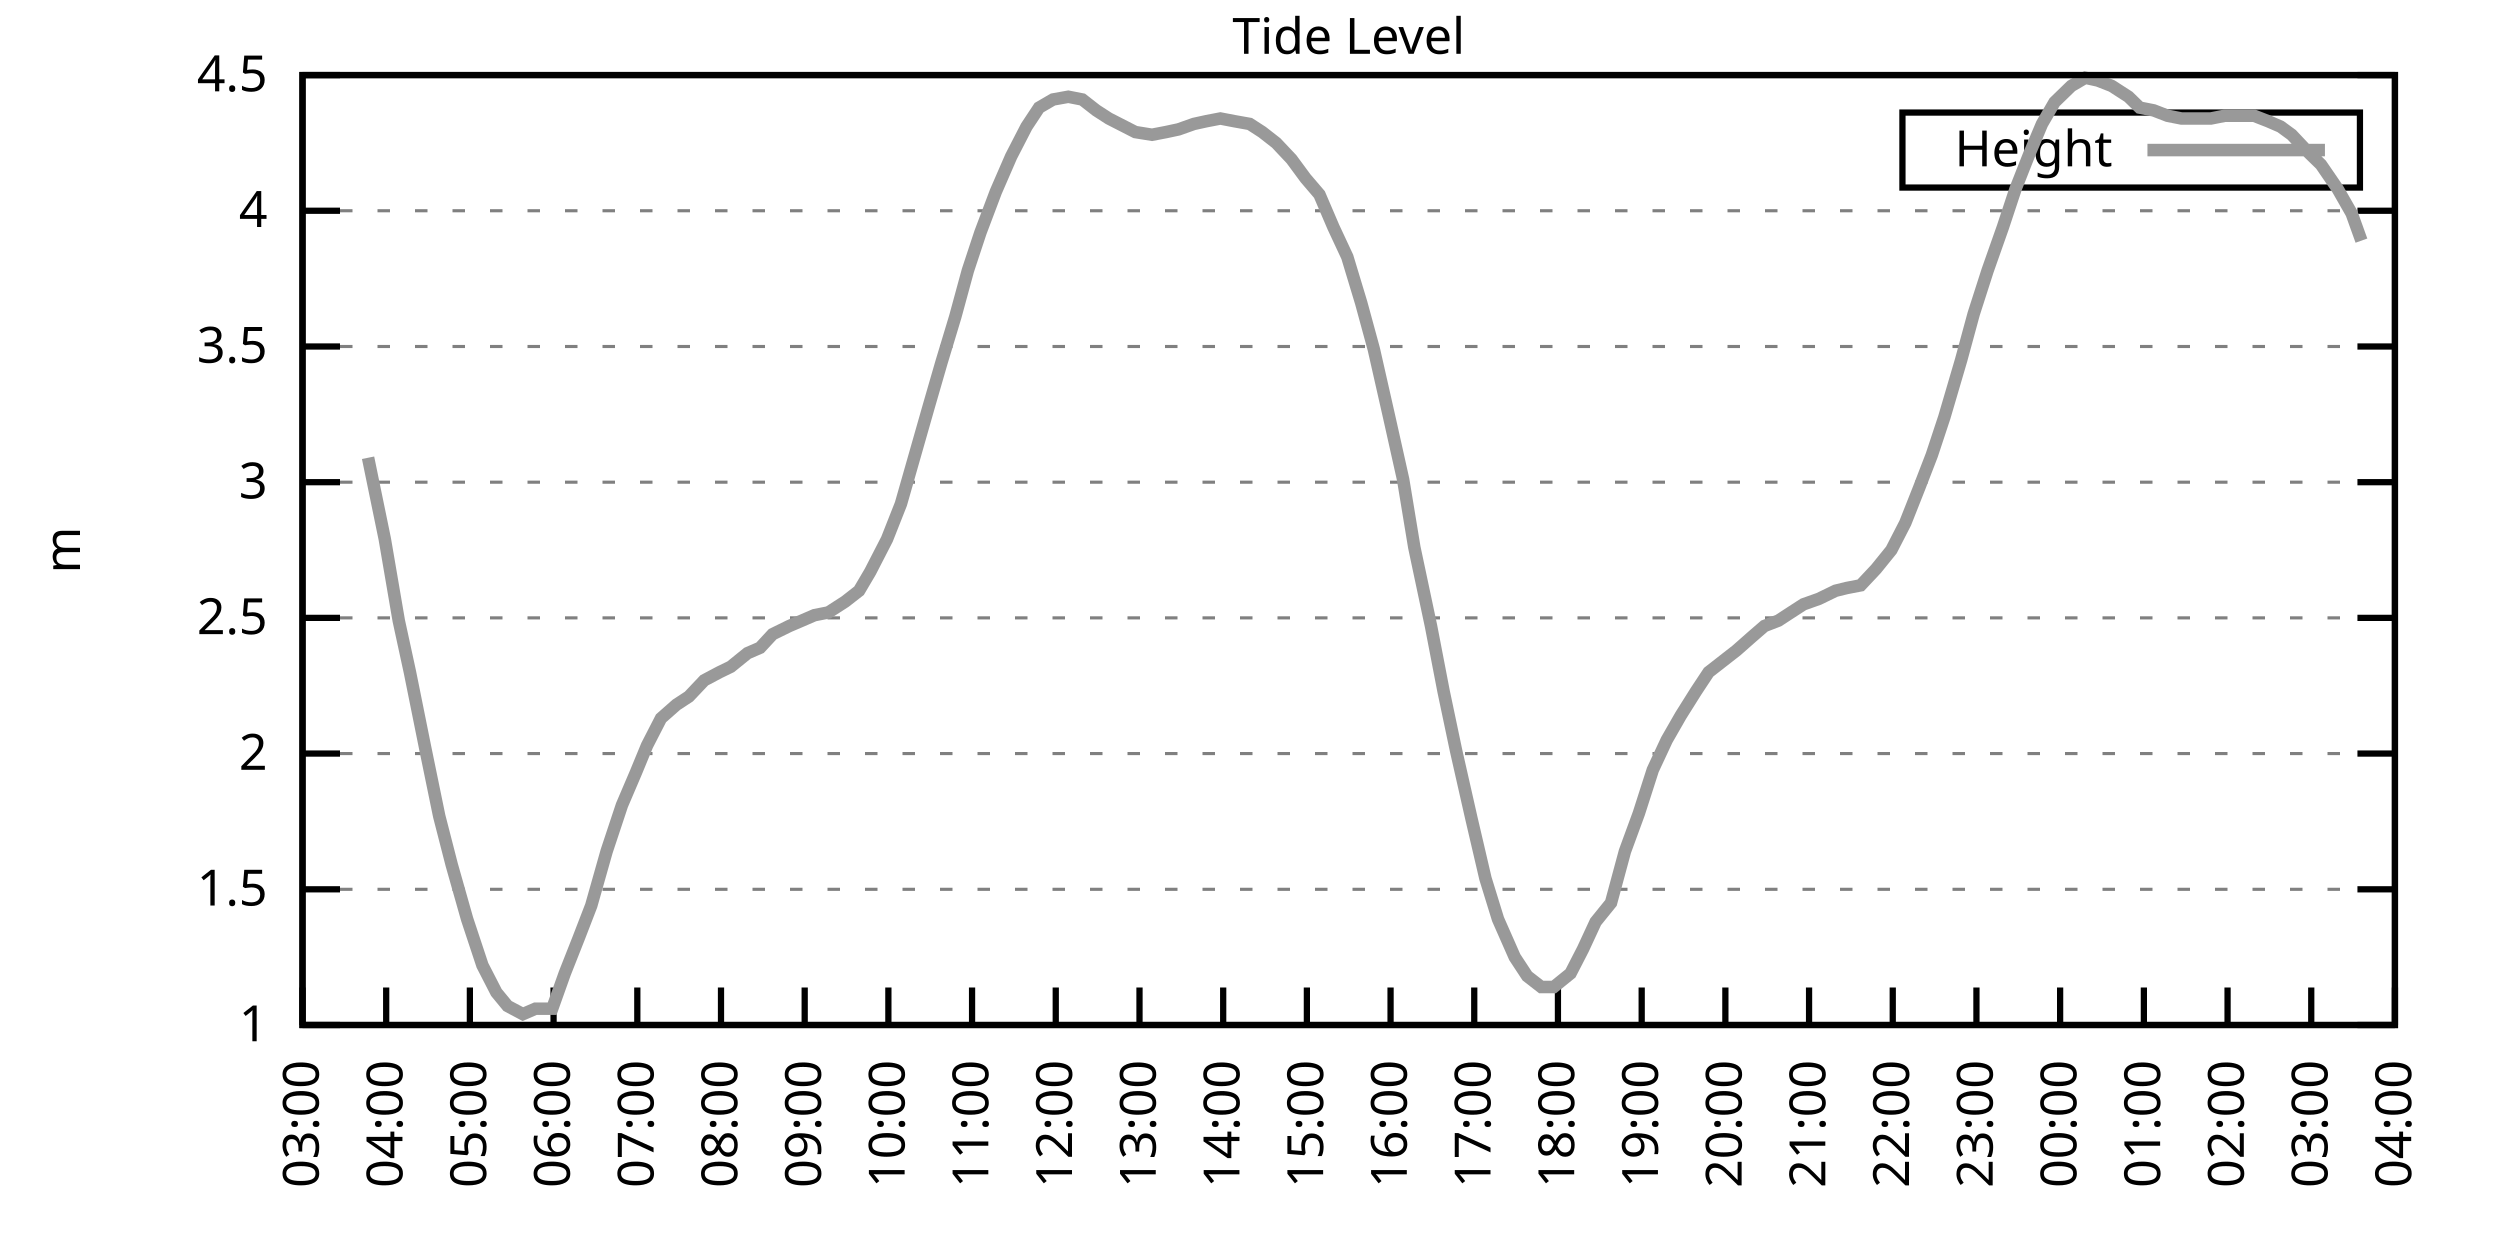
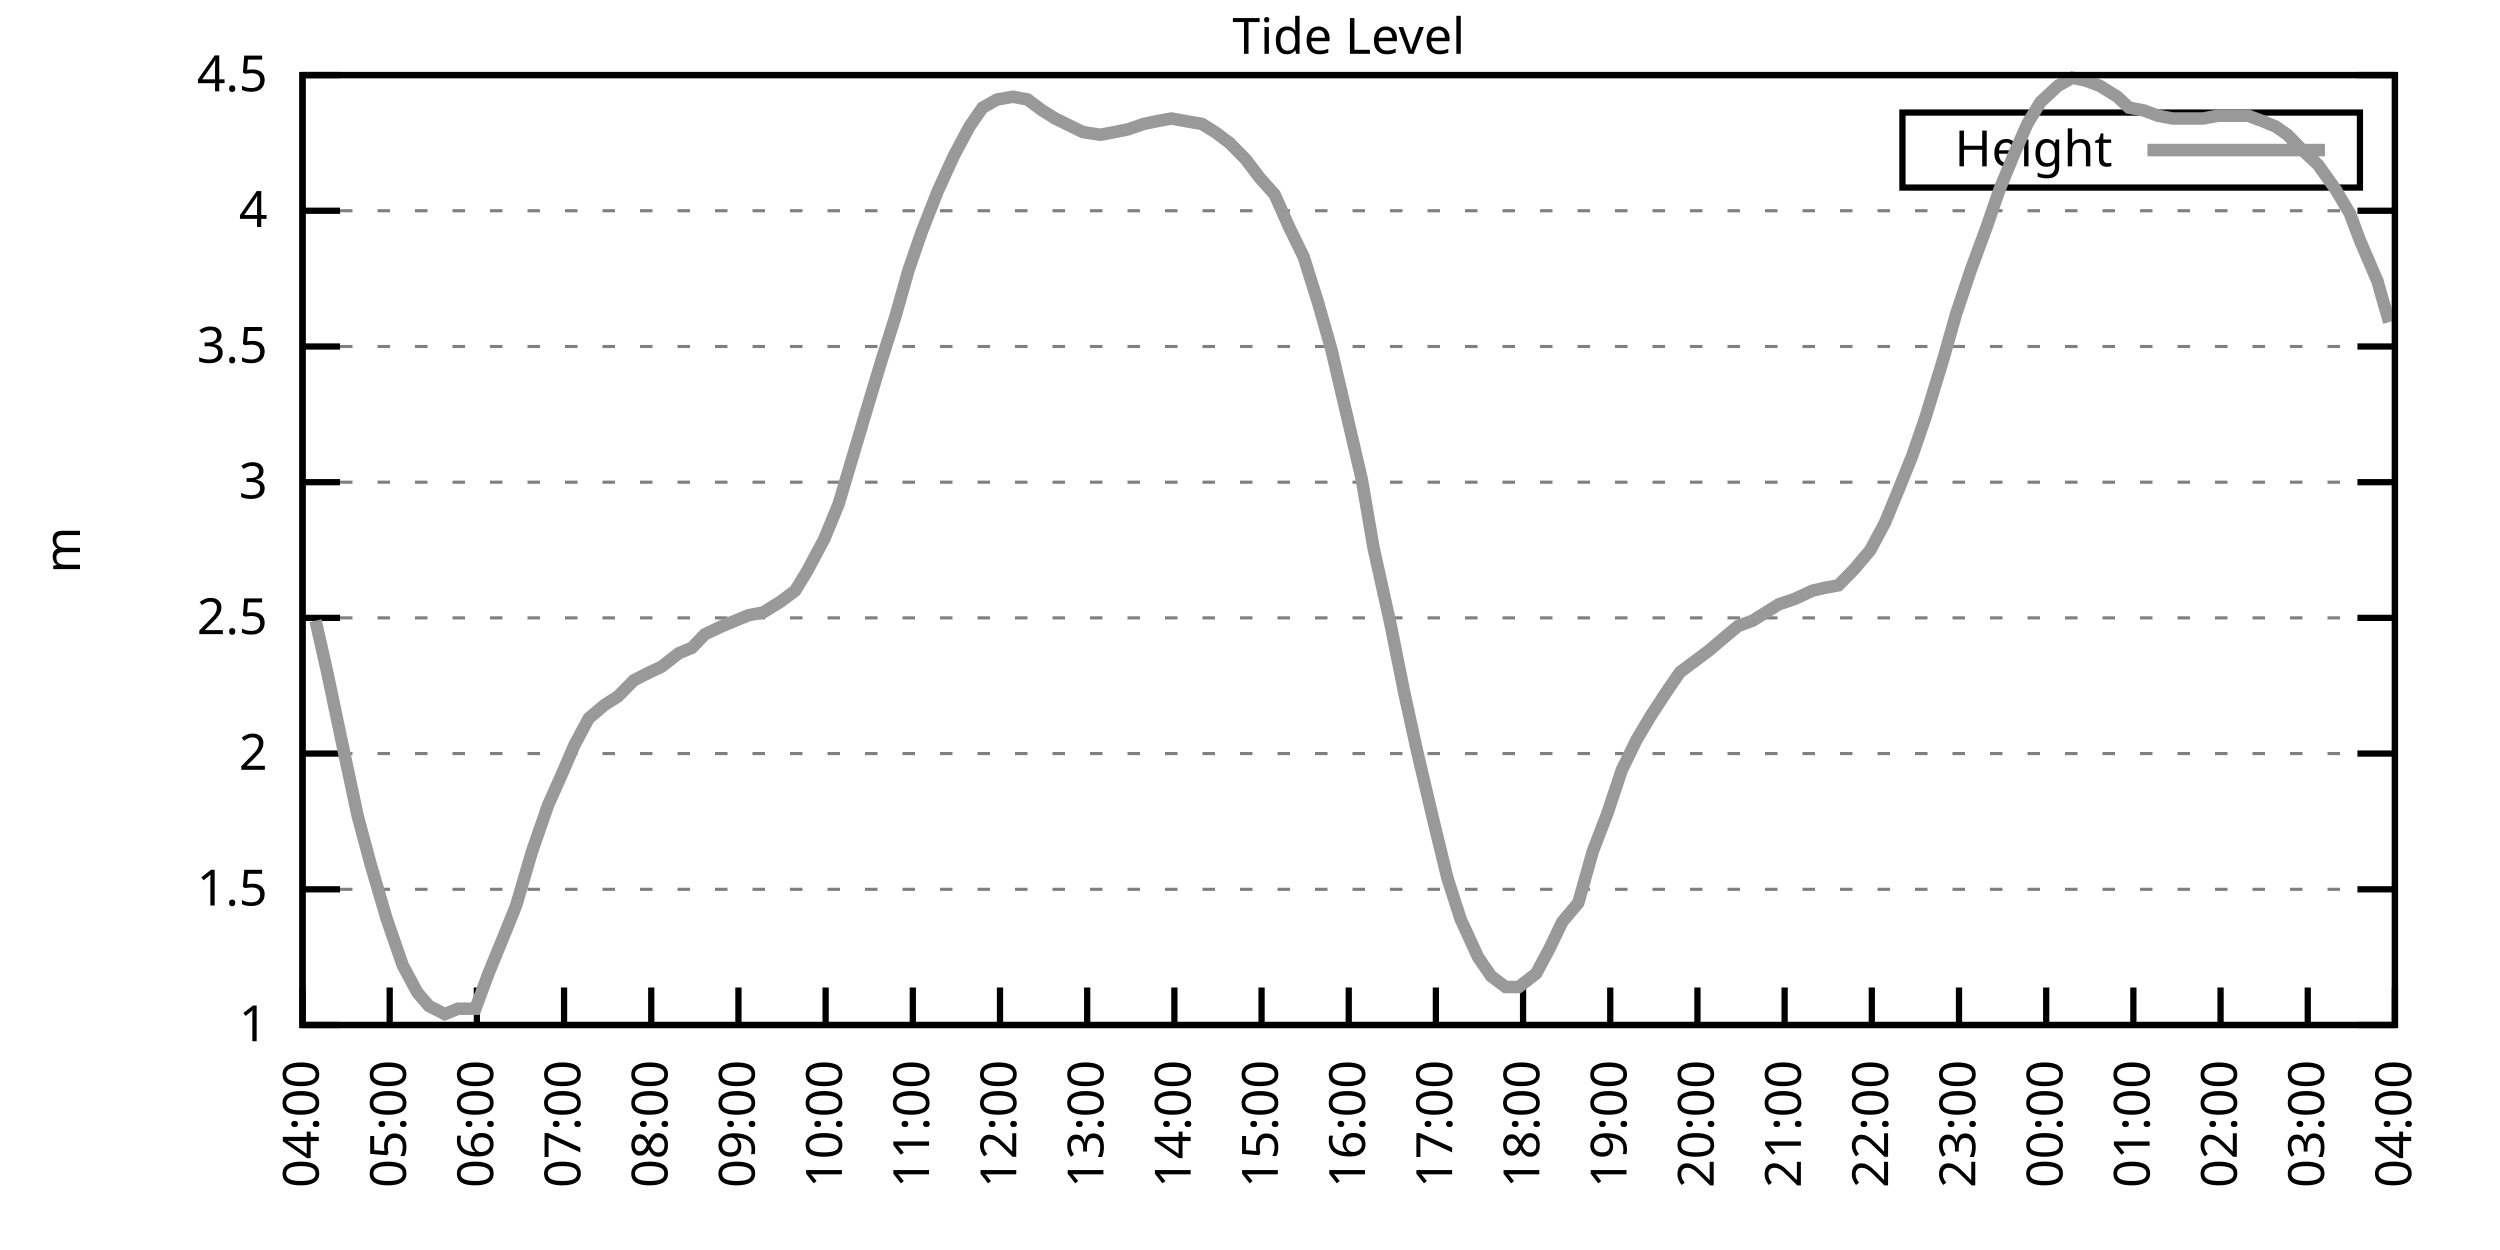
<svg xmlns="http://www.w3.org/2000/svg" xmlns:xlink="http://www.w3.org/1999/xlink" width="400" height="200" viewBox="0 0 400 200">
  <g id="gnuplot_canvas">
    <rect x="0" y="0" width="400" height="200" fill="none" />
    <defs>
      <circle id="gpDot" r="0.5" stroke-width="0.5" stroke="currentColor" />
      <path id="gpPt0" stroke-width="0.333" stroke="currentColor" d="M-1,0 h2 M0,-1 v2" />
      <path id="gpPt1" stroke-width="0.333" stroke="currentColor" d="M-1,-1 L1,1 M1,-1 L-1,1" />
      <path id="gpPt2" stroke-width="0.333" stroke="currentColor" d="M-1,0 L1,0 M0,-1 L0,1 M-1,-1 L1,1 M-1,1 L1,-1" />
      <rect id="gpPt3" stroke-width="0.333" stroke="currentColor" x="-1" y="-1" width="2" height="2" />
      <rect id="gpPt4" stroke-width="0.333" stroke="currentColor" fill="currentColor" x="-1" y="-1" width="2" height="2" />
      <circle id="gpPt5" stroke-width="0.333" stroke="currentColor" cx="0" cy="0" r="1" />
      <use xlink:href="#gpPt5" id="gpPt6" fill="currentColor" stroke="none" />
      <path id="gpPt7" stroke-width="0.333" stroke="currentColor" d="M0,-1.33 L-1.33,0.67 L1.33,0.67 z" />
      <use xlink:href="#gpPt7" id="gpPt8" fill="currentColor" stroke="none" />
      <use xlink:href="#gpPt7" id="gpPt9" stroke="currentColor" transform="rotate(180)" />
      <use xlink:href="#gpPt9" id="gpPt10" fill="currentColor" stroke="none" />
      <use xlink:href="#gpPt3" id="gpPt11" stroke="currentColor" transform="rotate(45)" />
      <use xlink:href="#gpPt11" id="gpPt12" fill="currentColor" stroke="none" />
      <path id="gpPt13" stroke-width="0.333" stroke="currentColor" d="M0,1.330 L1.265,0.411 L0.782,-1.067 L-0.782,-1.076 L-1.265,0.411 z" />
      <use xlink:href="#gpPt13" id="gpPt14" fill="currentColor" stroke="none" />
      <filter id="textbox" filterUnits="objectBoundingBox" x="0" y="0" height="1" width="1">
        <feFlood flood-color="white" flood-opacity="1" result="bgnd" />
        <feComposite in="SourceGraphic" in2="bgnd" operator="atop" />
      </filter>
      <filter id="greybox" filterUnits="objectBoundingBox" x="0" y="0" height="1" width="1">
        <feFlood flood-color="lightgrey" flood-opacity="1" result="grey" />
        <feComposite in="SourceGraphic" in2="grey" operator="atop" />
      </filter>
    </defs>
    <g fill="none" color="white" stroke="currentColor" stroke-width="1.00" stroke-linecap="butt" stroke-linejoin="miter">
</g>
    <g fill="none" color="black" stroke="currentColor" stroke-width="1.00" stroke-linecap="butt" stroke-linejoin="miter">
      <g stroke="none" shape-rendering="crispEdges">
        <polygon fill="rgb(255, 255, 255)" points="48.40,164.00 383.18,164.00 383.18,12.02 48.40,12.02 " />
      </g>
    </g>
    <g fill="none" color="black" stroke="currentColor" stroke-width="1.00" stroke-linecap="butt" stroke-linejoin="miter">
</g>
    <g fill="none" color="black" stroke="black" stroke-width="0.50" stroke-linecap="butt" stroke-linejoin="miter">
</g>
    <g fill="none" color="gray" stroke="currentColor" stroke-width="0.50" stroke-linecap="butt" stroke-linejoin="miter">
      <path stroke="gray" stroke-dasharray="2,4" class="gridline" d="M48.40,164.00 L383.19,164.00  " />
    </g>
    <g fill="none" color="gray" stroke="gray" stroke-width="1.00" stroke-linecap="butt" stroke-linejoin="miter">
</g>
    <g fill="none" color="black" stroke="currentColor" stroke-width="1.00" stroke-linecap="butt" stroke-linejoin="miter">
      <path stroke="black" d="M48.40,164.00 L54.40,164.00 M383.19,164.00 L377.19,164.00  " />
      <g transform="translate(42.80,166.60)" stroke="none" fill="black" font-family="Sans" font-size="8.00" text-anchor="end">
        <text>
          <tspan font-family="Sans"> 1</tspan>
        </text>
      </g>
    </g>
    <g fill="none" color="black" stroke="currentColor" stroke-width="1.00" stroke-linecap="butt" stroke-linejoin="miter">
</g>
    <g fill="none" color="black" stroke="black" stroke-width="0.50" stroke-linecap="butt" stroke-linejoin="miter">
</g>
    <g fill="none" color="gray" stroke="currentColor" stroke-width="0.50" stroke-linecap="butt" stroke-linejoin="miter">
      <path stroke="gray" stroke-dasharray="2,4" class="gridline" d="M48.40,142.29 L383.19,142.29  " />
    </g>
    <g fill="none" color="gray" stroke="gray" stroke-width="1.00" stroke-linecap="butt" stroke-linejoin="miter">
</g>
    <g fill="none" color="black" stroke="currentColor" stroke-width="1.00" stroke-linecap="butt" stroke-linejoin="miter">
      <path stroke="black" d="M48.40,142.29 L54.40,142.29 M383.19,142.29 L377.19,142.29  " />
      <g transform="translate(42.80,144.89)" stroke="none" fill="black" font-family="Sans" font-size="8.00" text-anchor="end">
        <text>
          <tspan font-family="Sans"> 1.5</tspan>
        </text>
      </g>
    </g>
    <g fill="none" color="black" stroke="currentColor" stroke-width="1.00" stroke-linecap="butt" stroke-linejoin="miter">
</g>
    <g fill="none" color="black" stroke="black" stroke-width="0.50" stroke-linecap="butt" stroke-linejoin="miter">
</g>
    <g fill="none" color="gray" stroke="currentColor" stroke-width="0.50" stroke-linecap="butt" stroke-linejoin="miter">
      <path stroke="gray" stroke-dasharray="2,4" class="gridline" d="M48.40,120.57 L383.19,120.57  " />
    </g>
    <g fill="none" color="gray" stroke="gray" stroke-width="1.00" stroke-linecap="butt" stroke-linejoin="miter">
</g>
    <g fill="none" color="black" stroke="currentColor" stroke-width="1.00" stroke-linecap="butt" stroke-linejoin="miter">
      <path stroke="black" d="M48.40,120.57 L54.40,120.57 M383.19,120.57 L377.19,120.57  " />
      <g transform="translate(42.80,123.17)" stroke="none" fill="black" font-family="Sans" font-size="8.00" text-anchor="end">
        <text>
          <tspan font-family="Sans"> 2</tspan>
        </text>
      </g>
    </g>
    <g fill="none" color="black" stroke="currentColor" stroke-width="1.00" stroke-linecap="butt" stroke-linejoin="miter">
</g>
    <g fill="none" color="black" stroke="black" stroke-width="0.50" stroke-linecap="butt" stroke-linejoin="miter">
</g>
    <g fill="none" color="gray" stroke="currentColor" stroke-width="0.50" stroke-linecap="butt" stroke-linejoin="miter">
      <path stroke="gray" stroke-dasharray="2,4" class="gridline" d="M48.40,98.86 L383.19,98.86  " />
    </g>
    <g fill="none" color="gray" stroke="gray" stroke-width="1.00" stroke-linecap="butt" stroke-linejoin="miter">
</g>
    <g fill="none" color="black" stroke="currentColor" stroke-width="1.00" stroke-linecap="butt" stroke-linejoin="miter">
      <path stroke="black" d="M48.40,98.86 L54.40,98.86 M383.19,98.86 L377.19,98.86  " />
      <g transform="translate(42.80,101.46)" stroke="none" fill="black" font-family="Sans" font-size="8.00" text-anchor="end">
        <text>
          <tspan font-family="Sans"> 2.5</tspan>
        </text>
      </g>
    </g>
    <g fill="none" color="black" stroke="currentColor" stroke-width="1.00" stroke-linecap="butt" stroke-linejoin="miter">
</g>
    <g fill="none" color="black" stroke="black" stroke-width="0.50" stroke-linecap="butt" stroke-linejoin="miter">
</g>
    <g fill="none" color="gray" stroke="currentColor" stroke-width="0.50" stroke-linecap="butt" stroke-linejoin="miter">
      <path stroke="gray" stroke-dasharray="2,4" class="gridline" d="M48.40,77.15 L383.19,77.15  " />
    </g>
    <g fill="none" color="gray" stroke="gray" stroke-width="1.00" stroke-linecap="butt" stroke-linejoin="miter">
</g>
    <g fill="none" color="black" stroke="currentColor" stroke-width="1.00" stroke-linecap="butt" stroke-linejoin="miter">
      <path stroke="black" d="M48.40,77.15 L54.40,77.15 M383.19,77.15 L377.19,77.15  " />
      <g transform="translate(42.80,79.75)" stroke="none" fill="black" font-family="Sans" font-size="8.00" text-anchor="end">
        <text>
          <tspan font-family="Sans"> 3</tspan>
        </text>
      </g>
    </g>
    <g fill="none" color="black" stroke="currentColor" stroke-width="1.00" stroke-linecap="butt" stroke-linejoin="miter">
</g>
    <g fill="none" color="black" stroke="black" stroke-width="0.50" stroke-linecap="butt" stroke-linejoin="miter">
</g>
    <g fill="none" color="gray" stroke="currentColor" stroke-width="0.50" stroke-linecap="butt" stroke-linejoin="miter">
      <path stroke="gray" stroke-dasharray="2,4" class="gridline" d="M48.40,55.44 L383.19,55.44  " />
    </g>
    <g fill="none" color="gray" stroke="gray" stroke-width="1.00" stroke-linecap="butt" stroke-linejoin="miter">
</g>
    <g fill="none" color="black" stroke="currentColor" stroke-width="1.00" stroke-linecap="butt" stroke-linejoin="miter">
      <path stroke="black" d="M48.40,55.44 L54.40,55.44 M383.19,55.44 L377.19,55.44  " />
      <g transform="translate(42.80,58.04)" stroke="none" fill="black" font-family="Sans" font-size="8.00" text-anchor="end">
        <text>
          <tspan font-family="Sans"> 3.5</tspan>
        </text>
      </g>
    </g>
    <g fill="none" color="black" stroke="currentColor" stroke-width="1.00" stroke-linecap="butt" stroke-linejoin="miter">
</g>
    <g fill="none" color="black" stroke="black" stroke-width="0.50" stroke-linecap="butt" stroke-linejoin="miter">
</g>
    <g fill="none" color="gray" stroke="currentColor" stroke-width="0.50" stroke-linecap="butt" stroke-linejoin="miter">
      <path stroke="gray" stroke-dasharray="2,4" class="gridline" d="M48.40,33.72 L383.19,33.72  " />
    </g>
    <g fill="none" color="gray" stroke="gray" stroke-width="1.00" stroke-linecap="butt" stroke-linejoin="miter">
</g>
    <g fill="none" color="black" stroke="currentColor" stroke-width="1.00" stroke-linecap="butt" stroke-linejoin="miter">
      <path stroke="black" d="M48.40,33.72 L54.40,33.72 M383.19,33.72 L377.19,33.72  " />
      <g transform="translate(42.80,36.32)" stroke="none" fill="black" font-family="Sans" font-size="8.00" text-anchor="end">
        <text>
          <tspan font-family="Sans"> 4</tspan>
        </text>
      </g>
    </g>
    <g fill="none" color="black" stroke="currentColor" stroke-width="1.00" stroke-linecap="butt" stroke-linejoin="miter">
</g>
    <g fill="none" color="black" stroke="black" stroke-width="0.50" stroke-linecap="butt" stroke-linejoin="miter">
</g>
    <g fill="none" color="gray" stroke="currentColor" stroke-width="0.50" stroke-linecap="butt" stroke-linejoin="miter">
      <path stroke="gray" stroke-dasharray="2,4" class="gridline" d="M48.40,12.01 L383.19,12.01  " />
    </g>
    <g fill="none" color="gray" stroke="gray" stroke-width="1.00" stroke-linecap="butt" stroke-linejoin="miter">
</g>
    <g fill="none" color="black" stroke="currentColor" stroke-width="1.00" stroke-linecap="butt" stroke-linejoin="miter">
      <path stroke="black" d="M48.40,12.01 L54.40,12.01 M383.19,12.01 L377.19,12.01  " />
      <g transform="translate(42.80,14.61)" stroke="none" fill="black" font-family="Sans" font-size="8.00" text-anchor="end">
        <text>
          <tspan font-family="Sans"> 4.5</tspan>
        </text>
      </g>
    </g>
    <g fill="none" color="black" stroke="currentColor" stroke-width="1.00" stroke-linecap="butt" stroke-linejoin="miter">
      <path stroke="black" d="M48.40,164.00 L48.40,158.00  " />
      <g transform="translate(51.00,169.60) rotate(270.00)" stroke="none" fill="black" font-family="Sans" font-size="8.00" text-anchor="end">
        <text>
-           <tspan font-family="Sans">03:00</tspan>
-         </text>
-       </g>
-     </g>
-     <g fill="none" color="black" stroke="currentColor" stroke-width="1.00" stroke-linecap="butt" stroke-linejoin="miter">
-       <path stroke="black" d="M61.79,164.00 L61.79,158.00  " />
-       <g transform="translate(64.39,169.60) rotate(270.00)" stroke="none" fill="black" font-family="Sans" font-size="8.00" text-anchor="end">
-         <text>
          <tspan font-family="Sans">04:00</tspan>
        </text>
      </g>
    </g>
    <g fill="none" color="black" stroke="currentColor" stroke-width="1.00" stroke-linecap="butt" stroke-linejoin="miter">
-       <path stroke="black" d="M75.18,164.00 L75.18,158.00  " />
-       <g transform="translate(77.78,169.60) rotate(270.00)" stroke="none" fill="black" font-family="Sans" font-size="8.00" text-anchor="end">
+       <path stroke="black" d="M62.35,164.00 L62.35,158.00  " />
+       <g transform="translate(64.95,169.60) rotate(270.00)" stroke="none" fill="black" font-family="Sans" font-size="8.00" text-anchor="end">
        <text>
          <tspan font-family="Sans">05:00</tspan>
        </text>
      </g>
    </g>
    <g fill="none" color="black" stroke="currentColor" stroke-width="1.00" stroke-linecap="butt" stroke-linejoin="miter">
-       <path stroke="black" d="M88.57,164.00 L88.57,158.00  " />
-       <g transform="translate(91.17,169.60) rotate(270.00)" stroke="none" fill="black" font-family="Sans" font-size="8.00" text-anchor="end">
+       <path stroke="black" d="M76.30,164.00 L76.30,158.00  " />
+       <g transform="translate(78.90,169.60) rotate(270.00)" stroke="none" fill="black" font-family="Sans" font-size="8.00" text-anchor="end">
        <text>
          <tspan font-family="Sans">06:00</tspan>
        </text>
      </g>
    </g>
    <g fill="none" color="black" stroke="currentColor" stroke-width="1.00" stroke-linecap="butt" stroke-linejoin="miter">
-       <path stroke="black" d="M101.97,164.00 L101.97,158.00  " />
-       <g transform="translate(104.57,169.60) rotate(270.00)" stroke="none" fill="black" font-family="Sans" font-size="8.00" text-anchor="end">
+       <path stroke="black" d="M90.25,164.00 L90.25,158.00  " />
+       <g transform="translate(92.85,169.60) rotate(270.00)" stroke="none" fill="black" font-family="Sans" font-size="8.00" text-anchor="end">
        <text>
          <tspan font-family="Sans">07:00</tspan>
        </text>
      </g>
    </g>
    <g fill="none" color="black" stroke="currentColor" stroke-width="1.00" stroke-linecap="butt" stroke-linejoin="miter">
-       <path stroke="black" d="M115.36,164.00 L115.36,158.00  " />
-       <g transform="translate(117.96,169.60) rotate(270.00)" stroke="none" fill="black" font-family="Sans" font-size="8.00" text-anchor="end">
+       <path stroke="black" d="M104.20,164.00 L104.20,158.00  " />
+       <g transform="translate(106.80,169.60) rotate(270.00)" stroke="none" fill="black" font-family="Sans" font-size="8.00" text-anchor="end">
        <text>
          <tspan font-family="Sans">08:00</tspan>
        </text>
      </g>
    </g>
    <g fill="none" color="black" stroke="currentColor" stroke-width="1.00" stroke-linecap="butt" stroke-linejoin="miter">
-       <path stroke="black" d="M128.75,164.00 L128.75,158.00  " />
-       <g transform="translate(131.35,169.60) rotate(270.00)" stroke="none" fill="black" font-family="Sans" font-size="8.00" text-anchor="end">
+       <path stroke="black" d="M118.15,164.00 L118.15,158.00  " />
+       <g transform="translate(120.75,169.60) rotate(270.00)" stroke="none" fill="black" font-family="Sans" font-size="8.00" text-anchor="end">
        <text>
          <tspan font-family="Sans">09:00</tspan>
        </text>
      </g>
    </g>
    <g fill="none" color="black" stroke="currentColor" stroke-width="1.00" stroke-linecap="butt" stroke-linejoin="miter">
-       <path stroke="black" d="M142.14,164.00 L142.14,158.00  " />
-       <g transform="translate(144.74,169.60) rotate(270.00)" stroke="none" fill="black" font-family="Sans" font-size="8.00" text-anchor="end">
+       <path stroke="black" d="M132.10,164.00 L132.10,158.00  " />
+       <g transform="translate(134.70,169.60) rotate(270.00)" stroke="none" fill="black" font-family="Sans" font-size="8.00" text-anchor="end">
        <text>
          <tspan font-family="Sans">10:00</tspan>
        </text>
      </g>
    </g>
    <g fill="none" color="black" stroke="currentColor" stroke-width="1.00" stroke-linecap="butt" stroke-linejoin="miter">
-       <path stroke="black" d="M155.53,164.00 L155.53,158.00  " />
-       <g transform="translate(158.13,169.60) rotate(270.00)" stroke="none" fill="black" font-family="Sans" font-size="8.00" text-anchor="end">
+       <path stroke="black" d="M146.05,164.00 L146.05,158.00  " />
+       <g transform="translate(148.65,169.60) rotate(270.00)" stroke="none" fill="black" font-family="Sans" font-size="8.00" text-anchor="end">
        <text>
          <tspan font-family="Sans">11:00</tspan>
        </text>
      </g>
    </g>
    <g fill="none" color="black" stroke="currentColor" stroke-width="1.00" stroke-linecap="butt" stroke-linejoin="miter">
-       <path stroke="black" d="M168.92,164.00 L168.92,158.00  " />
-       <g transform="translate(171.52,169.60) rotate(270.00)" stroke="none" fill="black" font-family="Sans" font-size="8.00" text-anchor="end">
+       <path stroke="black" d="M160.00,164.00 L160.00,158.00  " />
+       <g transform="translate(162.60,169.60) rotate(270.00)" stroke="none" fill="black" font-family="Sans" font-size="8.00" text-anchor="end">
        <text>
          <tspan font-family="Sans">12:00</tspan>
        </text>
      </g>
    </g>
    <g fill="none" color="black" stroke="currentColor" stroke-width="1.00" stroke-linecap="butt" stroke-linejoin="miter">
-       <path stroke="black" d="M182.32,164.00 L182.32,158.00  " />
-       <g transform="translate(184.92,169.60) rotate(270.00)" stroke="none" fill="black" font-family="Sans" font-size="8.00" text-anchor="end">
+       <path stroke="black" d="M173.95,164.00 L173.95,158.00  " />
+       <g transform="translate(176.55,169.60) rotate(270.00)" stroke="none" fill="black" font-family="Sans" font-size="8.00" text-anchor="end">
        <text>
          <tspan font-family="Sans">13:00</tspan>
        </text>
      </g>
    </g>
    <g fill="none" color="black" stroke="currentColor" stroke-width="1.00" stroke-linecap="butt" stroke-linejoin="miter">
-       <path stroke="black" d="M195.71,164.00 L195.71,158.00  " />
-       <g transform="translate(198.31,169.60) rotate(270.00)" stroke="none" fill="black" font-family="Sans" font-size="8.00" text-anchor="end">
+       <path stroke="black" d="M187.90,164.00 L187.90,158.00  " />
+       <g transform="translate(190.50,169.60) rotate(270.00)" stroke="none" fill="black" font-family="Sans" font-size="8.00" text-anchor="end">
        <text>
          <tspan font-family="Sans">14:00</tspan>
        </text>
      </g>
    </g>
    <g fill="none" color="black" stroke="currentColor" stroke-width="1.00" stroke-linecap="butt" stroke-linejoin="miter">
-       <path stroke="black" d="M209.10,164.00 L209.10,158.00  " />
-       <g transform="translate(211.70,169.60) rotate(270.00)" stroke="none" fill="black" font-family="Sans" font-size="8.00" text-anchor="end">
+       <path stroke="black" d="M201.85,164.00 L201.85,158.00  " />
+       <g transform="translate(204.45,169.60) rotate(270.00)" stroke="none" fill="black" font-family="Sans" font-size="8.00" text-anchor="end">
        <text>
          <tspan font-family="Sans">15:00</tspan>
        </text>
      </g>
    </g>
    <g fill="none" color="black" stroke="currentColor" stroke-width="1.00" stroke-linecap="butt" stroke-linejoin="miter">
-       <path stroke="black" d="M222.49,164.00 L222.49,158.00  " />
-       <g transform="translate(225.09,169.60) rotate(270.00)" stroke="none" fill="black" font-family="Sans" font-size="8.00" text-anchor="end">
+       <path stroke="black" d="M215.80,164.00 L215.80,158.00  " />
+       <g transform="translate(218.40,169.60) rotate(270.00)" stroke="none" fill="black" font-family="Sans" font-size="8.00" text-anchor="end">
        <text>
          <tspan font-family="Sans">16:00</tspan>
        </text>
      </g>
    </g>
    <g fill="none" color="black" stroke="currentColor" stroke-width="1.00" stroke-linecap="butt" stroke-linejoin="miter">
-       <path stroke="black" d="M235.88,164.00 L235.88,158.00  " />
-       <g transform="translate(238.48,169.60) rotate(270.00)" stroke="none" fill="black" font-family="Sans" font-size="8.00" text-anchor="end">
+       <path stroke="black" d="M229.74,164.00 L229.74,158.00  " />
+       <g transform="translate(232.34,169.60) rotate(270.00)" stroke="none" fill="black" font-family="Sans" font-size="8.00" text-anchor="end">
        <text>
          <tspan font-family="Sans">17:00</tspan>
        </text>
      </g>
    </g>
    <g fill="none" color="black" stroke="currentColor" stroke-width="1.00" stroke-linecap="butt" stroke-linejoin="miter">
-       <path stroke="black" d="M249.27,164.00 L249.27,158.00  " />
-       <g transform="translate(251.87,169.60) rotate(270.00)" stroke="none" fill="black" font-family="Sans" font-size="8.00" text-anchor="end">
+       <path stroke="black" d="M243.69,164.00 L243.69,158.00  " />
+       <g transform="translate(246.29,169.60) rotate(270.00)" stroke="none" fill="black" font-family="Sans" font-size="8.00" text-anchor="end">
        <text>
          <tspan font-family="Sans">18:00</tspan>
        </text>
      </g>
    </g>
    <g fill="none" color="black" stroke="currentColor" stroke-width="1.00" stroke-linecap="butt" stroke-linejoin="miter">
-       <path stroke="black" d="M262.67,164.00 L262.67,158.00  " />
-       <g transform="translate(265.27,169.60) rotate(270.00)" stroke="none" fill="black" font-family="Sans" font-size="8.00" text-anchor="end">
+       <path stroke="black" d="M257.64,164.00 L257.64,158.00  " />
+       <g transform="translate(260.24,169.60) rotate(270.00)" stroke="none" fill="black" font-family="Sans" font-size="8.00" text-anchor="end">
        <text>
          <tspan font-family="Sans">19:00</tspan>
        </text>
      </g>
    </g>
    <g fill="none" color="black" stroke="currentColor" stroke-width="1.00" stroke-linecap="butt" stroke-linejoin="miter">
-       <path stroke="black" d="M276.06,164.00 L276.06,158.00  " />
-       <g transform="translate(278.66,169.60) rotate(270.00)" stroke="none" fill="black" font-family="Sans" font-size="8.00" text-anchor="end">
+       <path stroke="black" d="M271.59,164.00 L271.59,158.00  " />
+       <g transform="translate(274.19,169.60) rotate(270.00)" stroke="none" fill="black" font-family="Sans" font-size="8.00" text-anchor="end">
        <text>
          <tspan font-family="Sans">20:00</tspan>
        </text>
      </g>
    </g>
    <g fill="none" color="black" stroke="currentColor" stroke-width="1.00" stroke-linecap="butt" stroke-linejoin="miter">
-       <path stroke="black" d="M289.45,164.00 L289.45,158.00  " />
-       <g transform="translate(292.05,169.60) rotate(270.00)" stroke="none" fill="black" font-family="Sans" font-size="8.00" text-anchor="end">
+       <path stroke="black" d="M285.54,164.00 L285.54,158.00  " />
+       <g transform="translate(288.14,169.60) rotate(270.00)" stroke="none" fill="black" font-family="Sans" font-size="8.00" text-anchor="end">
        <text>
          <tspan font-family="Sans">21:00</tspan>
        </text>
      </g>
    </g>
    <g fill="none" color="black" stroke="currentColor" stroke-width="1.00" stroke-linecap="butt" stroke-linejoin="miter">
-       <path stroke="black" d="M302.84,164.00 L302.84,158.00  " />
-       <g transform="translate(305.44,169.60) rotate(270.00)" stroke="none" fill="black" font-family="Sans" font-size="8.00" text-anchor="end">
+       <path stroke="black" d="M299.49,164.00 L299.49,158.00  " />
+       <g transform="translate(302.09,169.60) rotate(270.00)" stroke="none" fill="black" font-family="Sans" font-size="8.00" text-anchor="end">
        <text>
          <tspan font-family="Sans">22:00</tspan>
        </text>
      </g>
    </g>
    <g fill="none" color="black" stroke="currentColor" stroke-width="1.00" stroke-linecap="butt" stroke-linejoin="miter">
-       <path stroke="black" d="M316.23,164.00 L316.23,158.00  " />
-       <g transform="translate(318.83,169.60) rotate(270.00)" stroke="none" fill="black" font-family="Sans" font-size="8.00" text-anchor="end">
+       <path stroke="black" d="M313.44,164.00 L313.44,158.00  " />
+       <g transform="translate(316.04,169.60) rotate(270.00)" stroke="none" fill="black" font-family="Sans" font-size="8.00" text-anchor="end">
        <text>
          <tspan font-family="Sans">23:00</tspan>
        </text>
      </g>
    </g>
    <g fill="none" color="black" stroke="currentColor" stroke-width="1.00" stroke-linecap="butt" stroke-linejoin="miter">
-       <path stroke="black" d="M329.62,164.00 L329.62,158.00  " />
-       <g transform="translate(332.22,169.60) rotate(270.00)" stroke="none" fill="black" font-family="Sans" font-size="8.00" text-anchor="end">
+       <path stroke="black" d="M327.39,164.00 L327.39,158.00  " />
+       <g transform="translate(329.99,169.60) rotate(270.00)" stroke="none" fill="black" font-family="Sans" font-size="8.00" text-anchor="end">
        <text>
          <tspan font-family="Sans">00:00</tspan>
        </text>
      </g>
    </g>
    <g fill="none" color="black" stroke="currentColor" stroke-width="1.00" stroke-linecap="butt" stroke-linejoin="miter">
-       <path stroke="black" d="M343.02,164.00 L343.02,158.00  " />
-       <g transform="translate(345.62,169.60) rotate(270.00)" stroke="none" fill="black" font-family="Sans" font-size="8.00" text-anchor="end">
+       <path stroke="black" d="M341.34,164.00 L341.34,158.00  " />
+       <g transform="translate(343.94,169.60) rotate(270.00)" stroke="none" fill="black" font-family="Sans" font-size="8.00" text-anchor="end">
        <text>
          <tspan font-family="Sans">01:00</tspan>
        </text>
      </g>
    </g>
    <g fill="none" color="black" stroke="currentColor" stroke-width="1.00" stroke-linecap="butt" stroke-linejoin="miter">
-       <path stroke="black" d="M356.41,164.00 L356.41,158.00  " />
-       <g transform="translate(359.01,169.60) rotate(270.00)" stroke="none" fill="black" font-family="Sans" font-size="8.00" text-anchor="end">
+       <path stroke="black" d="M355.29,164.00 L355.29,158.00  " />
+       <g transform="translate(357.89,169.60) rotate(270.00)" stroke="none" fill="black" font-family="Sans" font-size="8.00" text-anchor="end">
        <text>
          <tspan font-family="Sans">02:00</tspan>
        </text>
      </g>
    </g>
    <g fill="none" color="black" stroke="currentColor" stroke-width="1.00" stroke-linecap="butt" stroke-linejoin="miter">
-       <path stroke="black" d="M369.80,164.00 L369.80,158.00  " />
-       <g transform="translate(372.40,169.60) rotate(270.00)" stroke="none" fill="black" font-family="Sans" font-size="8.00" text-anchor="end">
+       <path stroke="black" d="M369.24,164.00 L369.24,158.00  " />
+       <g transform="translate(371.84,169.60) rotate(270.00)" stroke="none" fill="black" font-family="Sans" font-size="8.00" text-anchor="end">
        <text>
          <tspan font-family="Sans">03:00</tspan>
        </text>
      </g>
    </g>
    <g fill="none" color="black" stroke="currentColor" stroke-width="1.00" stroke-linecap="butt" stroke-linejoin="miter">
      <path stroke="black" d="M383.19,164.00 L383.19,158.00  " />
      <g transform="translate(385.79,169.60) rotate(270.00)" stroke="none" fill="black" font-family="Sans" font-size="8.00" text-anchor="end">
        <text>
          <tspan font-family="Sans">04:00</tspan>
        </text>
      </g>
    </g>
    <g fill="none" color="black" stroke="currentColor" stroke-width="1.00" stroke-linecap="butt" stroke-linejoin="miter">
</g>
    <g fill="none" color="black" stroke="currentColor" stroke-width="1.00" stroke-linecap="butt" stroke-linejoin="miter">
      <path stroke="black" d="M48.40,12.01 L48.40,164.00 L383.19,164.00 L383.19,12.01 L48.40,12.01 Z  " />
    </g>
    <g fill="none" color="black" stroke="currentColor" stroke-width="1.00" stroke-linecap="butt" stroke-linejoin="miter">
</g>
    <g fill="none" color="black" stroke="currentColor" stroke-width="1.00" stroke-linecap="butt" stroke-linejoin="miter">
      <path stroke="black" d="M304.39,30.01 L304.39,18.01 L377.59,18.01 L377.59,30.01 L304.39,30.01 Z  " />
    </g>
    <g id="Tide_level_plot_1">
      <g fill="none" color="white" stroke="black" stroke-width="2.00" stroke-linecap="butt" stroke-linejoin="miter">
</g>
      <g fill="none" color="black" stroke="currentColor" stroke-width="2.00" stroke-linecap="butt" stroke-linejoin="miter">
        <g transform="translate(337.99,26.61)" stroke="none" fill="black" font-family="Sans" font-size="8.00" text-anchor="end">
          <text>
            <tspan font-family="Sans">Height</tspan>
          </text>
        </g>
      </g>
      <g fill="none" color="black" stroke="currentColor" stroke-width="2.00" stroke-linecap="butt" stroke-linejoin="miter">
-         <path stroke="rgb(153, 153, 153)" d="M343.59,24.01 L371.99,24.01 M58.89,73.24 L61.57,86.27 L63.80,99.30 L65.59,107.55 L68.04,119.71 L70.27,130.56   L72.28,138.38 L74.74,147.06 L77.19,154.45 L79.42,158.79 L81.21,160.96 L83.66,162.26 L85.67,161.39 L88.35,161.39   L90.36,155.75 L92.59,150.10 L94.60,144.89 L97.06,136.21 L99.51,128.83 L101.74,123.61 L103.53,119.27 L105.76,114.93   L108.22,112.76 L110.22,111.45 L112.68,108.85 L115.13,107.55 L116.92,106.68 L119.60,104.51 L121.61,103.64 L123.62,101.47   L126.29,100.16 L128.30,99.30 L130.31,98.43 L132.54,97.99 L135.22,96.26 L137.45,94.52 L139.24,91.48 L141.92,86.27   L144.15,80.62 L146.38,72.81 L148.61,64.99 L150.62,58.04 L152.85,50.66 L154.86,43.28 L156.87,37.20 L159.33,30.68   L161.78,25.04 L164.24,20.26 L166.25,17.22 L168.48,15.92 L170.93,15.48 L173.17,15.92 L175.40,17.66 L177.41,18.96   L181.65,21.13 L184.32,21.56 L186.56,21.13 L188.57,20.70 L191.02,19.83 L193.03,19.39 L195.26,18.96 L197.49,19.39   L199.95,19.83 L201.96,21.13 L204.19,22.87 L206.64,25.47 L208.88,28.51 L211.11,31.12 L213.34,36.33 L215.57,41.11   L217.80,48.49 L219.81,55.87 L222.27,66.73 L224.50,76.71 L226.29,87.57 L228.96,100.16 L230.97,110.59 L232.98,120.14   L235.44,131.00 L237.67,140.55 L239.68,147.06 L242.36,153.14 L244.36,156.18 L246.60,157.92 L248.60,157.92 L251.28,155.75   L253.29,151.84 L255.30,147.50 L257.76,144.46 L259.99,136.21 L262.22,130.13 L264.45,123.18 L266.68,118.40 L268.92,114.49   L271.37,110.59 L273.38,107.55 L275.61,105.81 L277.84,104.07 L280.30,101.90 L282.31,100.16 L284.54,99.30 L286.55,97.99   L288.56,96.69 L291.01,95.82 L293.69,94.52 L295.48,94.08 L297.71,93.65 L300.16,91.04 L302.62,88.00 L304.85,83.66   L307.08,78.02 L309.09,72.81 L311.10,66.73 L313.78,57.61 L315.79,50.22 L318.02,43.28 L320.47,36.33 L322.48,30.25   L324.71,24.60 L326.72,19.83 L328.73,16.35 L331.41,13.75 L333.64,12.44 L335.65,12.88 L337.88,13.75 L340.56,15.48   L342.35,17.22 L344.58,17.66 L346.81,18.52 L349.04,18.96 L351.27,18.96 L353.73,18.96 L355.96,18.52 L357.75,18.52   L360.65,18.52 L362.88,19.39 L364.89,20.26 L366.67,21.56 L369.13,24.17 L371.36,26.34 L374.04,30.25 L376.27,34.16   L377.83,38.50  " />
+         <path stroke="rgb(153, 153, 153)" d="M343.59,24.01 L371.99,24.01 M50.49,99.30 L52.35,107.55 L54.91,119.71 L57.23,130.56 L59.33,138.38 L61.88,147.06   L64.44,154.45 L66.77,158.79 L68.63,160.96 L71.18,162.26 L73.28,161.39 L76.07,161.39 L78.16,155.75 L80.48,150.10   L82.58,144.89 L85.13,136.21 L87.69,128.83 L90.02,123.61 L91.88,119.27 L94.20,114.93 L96.76,112.76 L98.85,111.45   L101.41,108.85 L103.97,107.55 L105.83,106.68 L108.62,104.51 L110.71,103.64 L112.80,101.47 L115.59,100.16 L117.68,99.30   L119.78,98.43 L122.10,97.99 L124.89,96.26 L127.22,94.52 L129.08,91.48 L131.87,86.27 L134.19,80.62 L136.51,72.81   L138.84,64.99 L140.93,58.04 L143.26,50.66 L145.35,43.28 L147.44,37.20 L150.00,30.68 L152.56,25.04 L155.11,20.26   L157.21,17.22 L159.53,15.92 L162.09,15.48 L164.41,15.92 L166.74,17.66 L168.83,18.96 L173.25,21.13 L176.04,21.56   L178.36,21.13 L180.46,20.70 L183.01,19.83 L185.11,19.39 L187.43,18.96 L189.76,19.39 L192.31,19.83 L194.41,21.13   L196.73,22.87 L199.29,25.47 L201.61,28.51 L203.94,31.12 L206.26,36.33 L208.59,41.11 L210.91,48.49 L213.01,55.87   L215.56,66.73 L217.89,76.71 L219.75,87.57 L222.54,100.16 L224.63,110.59 L226.72,120.14 L229.28,131.00 L231.60,140.55   L233.70,147.06 L236.49,153.14 L238.58,156.18 L240.90,157.92 L243.00,157.92 L245.79,155.75 L247.88,151.84 L249.97,147.50   L252.53,144.46 L254.85,136.21 L257.18,130.13 L259.50,123.18 L261.83,118.40 L264.15,114.49 L266.71,110.59 L268.80,107.55   L271.13,105.81 L273.45,104.07 L276.01,101.90 L278.10,100.16 L280.43,99.30 L282.52,97.99 L284.61,96.69 L287.17,95.82   L289.96,94.52 L291.82,94.08 L294.15,93.65 L296.70,91.04 L299.26,88.00 L301.58,83.66 L303.91,78.02 L306.00,72.81   L308.09,66.73 L310.88,57.61 L312.98,50.22 L315.30,43.28 L317.86,36.33 L319.95,30.25 L322.28,24.60 L324.37,19.83   L326.46,16.35 L329.25,13.75 L331.58,12.44 L333.67,12.88 L335.99,13.75 L338.78,15.48 L340.64,17.22 L342.97,17.66   L345.29,18.52 L347.62,18.96 L349.94,18.96 L352.50,18.96 L354.83,18.52 L356.69,18.52 L359.71,18.52 L362.03,19.39   L364.13,20.26 L365.99,21.56 L368.54,24.17 L370.87,26.34 L373.66,30.25 L375.98,34.16 L377.61,38.50 L380.40,45.01   L382.26,51.53  " />
      </g>
    </g>
    <g fill="none" color="black" stroke="currentColor" stroke-width="2.00" stroke-linecap="butt" stroke-linejoin="miter">
</g>
    <g fill="none" color="black" stroke="black" stroke-width="1.00" stroke-linecap="butt" stroke-linejoin="miter">
</g>
    <g fill="none" color="black" stroke="currentColor" stroke-width="1.00" stroke-linecap="butt" stroke-linejoin="miter">
      <path stroke="black" d="M48.40,12.01 L48.40,164.00 L383.19,164.00 L383.19,12.01 L48.40,12.01 Z  " />
      <g transform="translate(12.80,88.01) rotate(270.00)" stroke="none" fill="black" font-family="Sans" font-size="8.00" text-anchor="middle">
        <text>
          <tspan font-family="Sans">m</tspan>
        </text>
      </g>
    </g>
    <g fill="none" color="black" stroke="currentColor" stroke-width="1.00" stroke-linecap="butt" stroke-linejoin="miter">
</g>
    <g fill="none" color="black" stroke="currentColor" stroke-width="1.00" stroke-linecap="butt" stroke-linejoin="miter">
      <g transform="translate(215.79,8.61)" stroke="none" fill="black" font-family="Sans" font-size="8.00" text-anchor="middle">
        <text>
          <tspan font-family="Sans">Tide Level</tspan>
        </text>
      </g>
    </g>
    <g fill="none" color="black" stroke="currentColor" stroke-width="1.00" stroke-linecap="butt" stroke-linejoin="miter">
</g>
  </g>
</svg>
